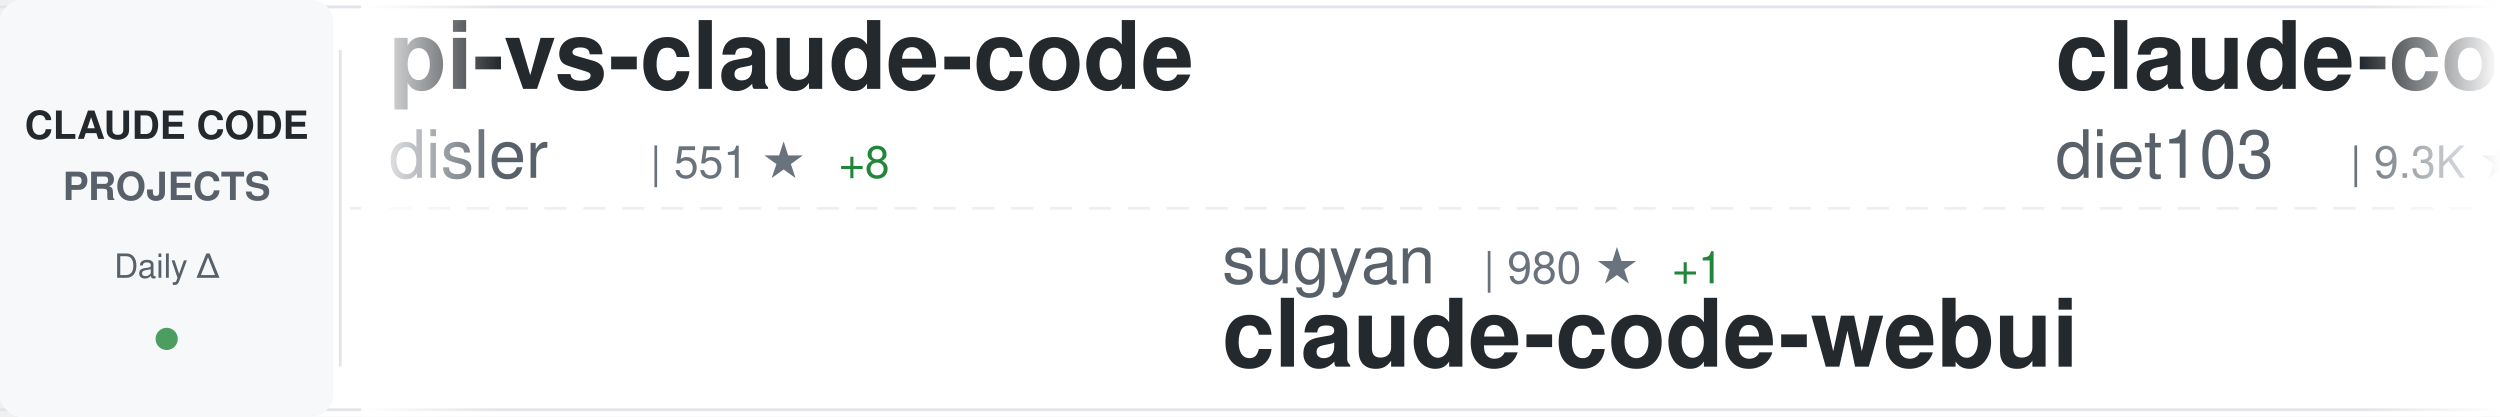
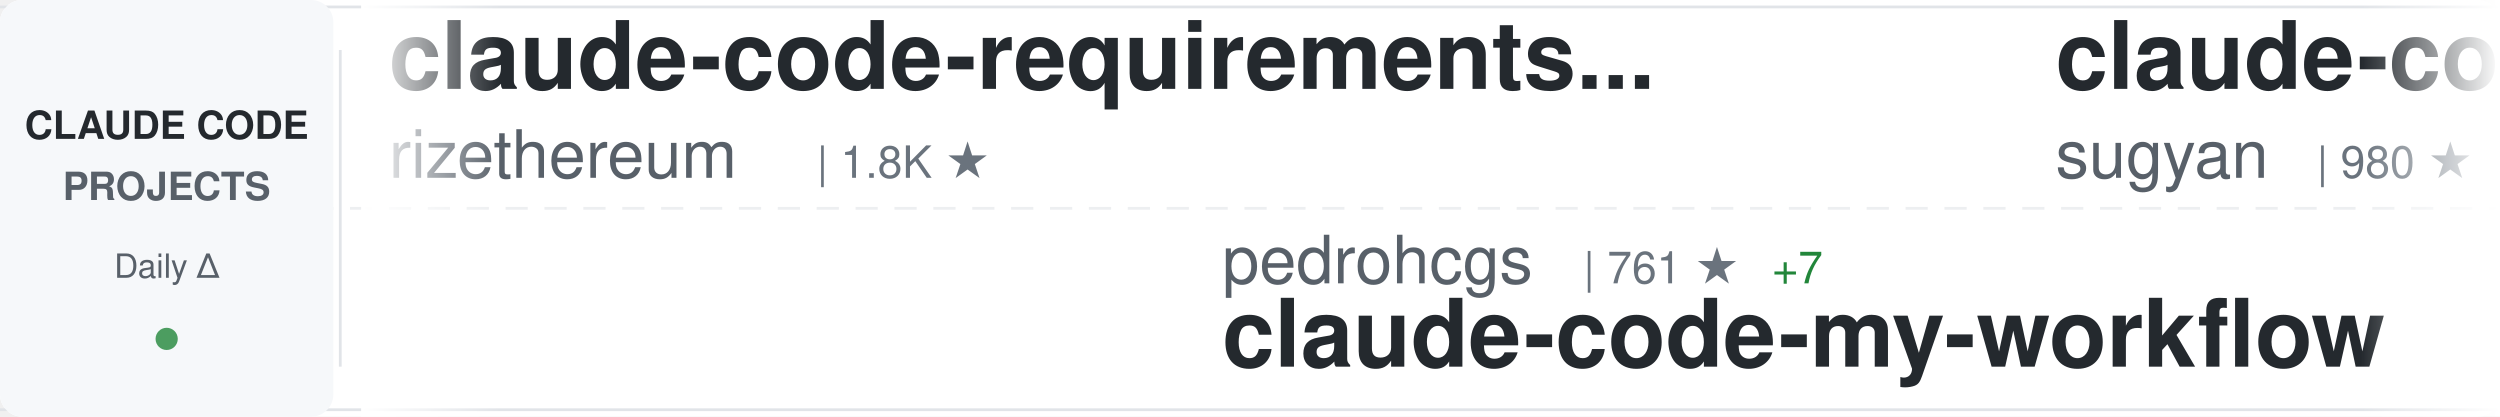
<svg xmlns="http://www.w3.org/2000/svg" width="900" height="150">
  <defs>
    <linearGradient id="awesomeLeftFade" x1="0%" y1="0%" x2="100%" y2="0%">
      <stop offset="0%" style="stop-color:#ffffff;stop-opacity:1" />
      <stop offset="100%" style="stop-color:#ffffff;stop-opacity:0" />
    </linearGradient>
    <linearGradient id="awesomeRightFade" x1="0%" y1="0%" x2="100%" y2="0%">
      <stop offset="0%" style="stop-color:#ffffff;stop-opacity:0" />
      <stop offset="100%" style="stop-color:#ffffff;stop-opacity:1" />
    </linearGradient>
  </defs>
  <rect width="900" height="150" fill="#ffffff" rx="8" />
  <rect x="0" y="2" width="900" height="1" fill="#e1e4e8" />
  <rect x="0" y="147" width="900" height="1" fill="#e1e4e8" />
  <line x1="0" y1="75" x2="900" y2="75" stroke="#e1e4e8" stroke-width="1" stroke-dasharray="8 6" opacity="0.6" />
  <rect x="0" y="0" width="120" height="150" fill="#f6f8fa" rx="8" />
  <text x="60" y="50" font-family="-apple-system, BlinkMacSystemFont, 'Segoe UI', Helvetica, Arial, sans-serif" font-size="14" font-weight="600" fill="#24292e" text-anchor="middle">CLAUDE CODE</text>
  <text x="60" y="72" font-family="-apple-system, BlinkMacSystemFont, 'Segoe UI', Helvetica, Arial, sans-serif" font-size="14" font-weight="600" fill="#586069" text-anchor="middle">PROJECTS</text>
  <text x="60" y="100" font-family="-apple-system, BlinkMacSystemFont, 'Segoe UI', Helvetica, Arial, sans-serif" font-size="12" font-weight="500" fill="#586069" text-anchor="middle">Daily Δ</text>
  <circle cx="60" cy="122" r="4" fill="#22863a" opacity="0.8" />
  <rect x="122" y="18" width="1" height="114" fill="#e1e4e8" />
  <clipPath id="awesomeTickerClip">
    <rect x="130" y="0" width="770" height="150" />
  </clipPath>
  <g clip-path="url(#awesomeTickerClip)">
    <g id="awesomeTickerItems">
      <animateTransform attributeName="transform" attributeType="XML" type="translate" from="0 0" to="-3000 0" dur="54s" repeatCount="indefinite" />
      <g transform="translate(0, 0)">
-         <text x="140" y="32" font-family="-apple-system, BlinkMacSystemFont, 'Segoe UI', Helvetica, Arial, sans-serif" font-size="34" font-weight="600" fill="#24292e">pi-vs-claude-code</text>
-         <text x="140" y="64" font-family="-apple-system, BlinkMacSystemFont, 'Segoe UI', Helvetica, Arial, sans-serif" font-size="24" font-weight="400" fill="#586069">disler</text>
-         <text x="234" y="64" font-family="-apple-system, BlinkMacSystemFont, 'Segoe UI', Helvetica, Arial, sans-serif" font-size="16" font-weight="500" fill="#6a737d">| 551 ★</text>
-         <text x="302" y="64" font-family="-apple-system, BlinkMacSystemFont, 'Segoe UI', Helvetica, Arial, sans-serif" font-size="16" font-weight="500" fill="#22863a"> +8</text>
+         <text x="140" y="32" font-family="-apple-system, BlinkMacSystemFont, 'Segoe UI', Helvetica, Arial, sans-serif" font-size="34" font-weight="600" fill="#24292e">claude-code-requirements...</text>
+         <text x="140" y="64" font-family="-apple-system, BlinkMacSystemFont, 'Segoe UI', Helvetica, Arial, sans-serif" font-size="24" font-weight="400" fill="#586069">rizethereum</text>
+         <text x="294" y="64" font-family="-apple-system, BlinkMacSystemFont, 'Segoe UI', Helvetica, Arial, sans-serif" font-size="16" font-weight="500" fill="#6a737d">| 1.8K ★</text>
      </g>
      <g transform="translate(300, 0)">
-         <text x="140" y="102" font-family="-apple-system, BlinkMacSystemFont, 'Segoe UI', Helvetica, Arial, sans-serif" font-size="24" font-weight="400" fill="#586069">sugyan</text>
-         <text x="234" y="102" font-family="-apple-system, BlinkMacSystemFont, 'Segoe UI', Helvetica, Arial, sans-serif" font-size="16" font-weight="500" fill="#6a737d">| 980 ★</text>
-         <text x="302" y="102" font-family="-apple-system, BlinkMacSystemFont, 'Segoe UI', Helvetica, Arial, sans-serif" font-size="16" font-weight="500" fill="#22863a"> +1</text>
-         <text x="140" y="132" font-family="-apple-system, BlinkMacSystemFont, 'Segoe UI', Helvetica, Arial, sans-serif" font-size="34" font-weight="600" fill="#24292e">claude-code-webui</text>
+         <text x="140" y="102" font-family="-apple-system, BlinkMacSystemFont, 'Segoe UI', Helvetica, Arial, sans-serif" font-size="24" font-weight="400" fill="#586069">pedrohcgs</text>
+         <text x="270" y="102" font-family="-apple-system, BlinkMacSystemFont, 'Segoe UI', Helvetica, Arial, sans-serif" font-size="16" font-weight="500" fill="#6a737d">| 761 ★</text>
+         <text x="338" y="102" font-family="-apple-system, BlinkMacSystemFont, 'Segoe UI', Helvetica, Arial, sans-serif" font-size="16" font-weight="500" fill="#22863a"> +7</text>
+         <text x="140" y="132" font-family="-apple-system, BlinkMacSystemFont, 'Segoe UI', Helvetica, Arial, sans-serif" font-size="34" font-weight="600" fill="#24292e">claude-code-my-workflow</text>
      </g>
      <g transform="translate(600, 0)">
-         <text x="140" y="32" font-family="-apple-system, BlinkMacSystemFont, 'Segoe UI', Helvetica, Arial, sans-serif" font-size="34" font-weight="600" fill="#24292e">claude-code-infrastructu...</text>
-         <text x="140" y="64" font-family="-apple-system, BlinkMacSystemFont, 'Segoe UI', Helvetica, Arial, sans-serif" font-size="24" font-weight="400" fill="#586069">diet103</text>
-         <text x="246" y="64" font-family="-apple-system, BlinkMacSystemFont, 'Segoe UI', Helvetica, Arial, sans-serif" font-size="16" font-weight="500" fill="#6a737d">| 9.3K ★</text>
-         <text x="323" y="64" font-family="-apple-system, BlinkMacSystemFont, 'Segoe UI', Helvetica, Arial, sans-serif" font-size="16" font-weight="500" fill="#22863a"> +9</text>
+         <text x="140" y="32" font-family="-apple-system, BlinkMacSystemFont, 'Segoe UI', Helvetica, Arial, sans-serif" font-size="34" font-weight="600" fill="#24292e">claude-code-webui</text>
+         <text x="140" y="64" font-family="-apple-system, BlinkMacSystemFont, 'Segoe UI', Helvetica, Arial, sans-serif" font-size="24" font-weight="400" fill="#586069">sugyan</text>
+         <text x="234" y="64" font-family="-apple-system, BlinkMacSystemFont, 'Segoe UI', Helvetica, Arial, sans-serif" font-size="16" font-weight="500" fill="#6a737d">| 980 ★</text>
      </g>
      <g transform="translate(900, 0)">
-         <text x="140" y="102" font-family="-apple-system, BlinkMacSystemFont, 'Segoe UI', Helvetica, Arial, sans-serif" font-size="24" font-weight="400" fill="#586069">ComposioHQ</text>
-         <text x="282" y="102" font-family="-apple-system, BlinkMacSystemFont, 'Segoe UI', Helvetica, Arial, sans-serif" font-size="16" font-weight="500" fill="#6a737d">| 47.8K ★</text>
-         <text x="368" y="102" font-family="-apple-system, BlinkMacSystemFont, 'Segoe UI', Helvetica, Arial, sans-serif" font-size="16" font-weight="500" fill="#22863a"> +315</text>
-         <text x="140" y="132" font-family="-apple-system, BlinkMacSystemFont, 'Segoe UI', Helvetica, Arial, sans-serif" font-size="34" font-weight="600" fill="#24292e">awesome-claude-skills</text>
+         <text x="140" y="102" font-family="-apple-system, BlinkMacSystemFont, 'Segoe UI', Helvetica, Arial, sans-serif" font-size="24" font-weight="400" fill="#586069">steipete</text>
+         <text x="258" y="102" font-family="-apple-system, BlinkMacSystemFont, 'Segoe UI', Helvetica, Arial, sans-serif" font-size="16" font-weight="500" fill="#6a737d">| 1.2K ★</text>
+         <text x="335" y="102" font-family="-apple-system, BlinkMacSystemFont, 'Segoe UI', Helvetica, Arial, sans-serif" font-size="16" font-weight="500" fill="#22863a"> +2</text>
+         <text x="140" y="132" font-family="-apple-system, BlinkMacSystemFont, 'Segoe UI', Helvetica, Arial, sans-serif" font-size="34" font-weight="600" fill="#24292e">claude-code-mcp</text>
      </g>
      <g transform="translate(1200, 0)">
-         <text x="140" y="32" font-family="-apple-system, BlinkMacSystemFont, 'Segoe UI', Helvetica, Arial, sans-serif" font-size="34" font-weight="600" fill="#24292e">Claudable</text>
-         <text x="140" y="64" font-family="-apple-system, BlinkMacSystemFont, 'Segoe UI', Helvetica, Arial, sans-serif" font-size="24" font-weight="400" fill="#586069">opactorai</text>
-         <text x="270" y="64" font-family="-apple-system, BlinkMacSystemFont, 'Segoe UI', Helvetica, Arial, sans-serif" font-size="16" font-weight="500" fill="#6a737d">| 3.8K ★</text>
-         <text x="347" y="64" font-family="-apple-system, BlinkMacSystemFont, 'Segoe UI', Helvetica, Arial, sans-serif" font-size="16" font-weight="500" fill="#22863a"> +5</text>
+         <text x="140" y="32" font-family="-apple-system, BlinkMacSystemFont, 'Segoe UI', Helvetica, Arial, sans-serif" font-size="34" font-weight="600" fill="#24292e">claude-task-master</text>
+         <text x="140" y="64" font-family="-apple-system, BlinkMacSystemFont, 'Segoe UI', Helvetica, Arial, sans-serif" font-size="24" font-weight="400" fill="#586069">eyaltoledano</text>
+         <text x="306" y="64" font-family="-apple-system, BlinkMacSystemFont, 'Segoe UI', Helvetica, Arial, sans-serif" font-size="16" font-weight="500" fill="#6a737d">| 26.2K ★</text>
+         <text x="392" y="64" font-family="-apple-system, BlinkMacSystemFont, 'Segoe UI', Helvetica, Arial, sans-serif" font-size="16" font-weight="500" fill="#22863a"> +35</text>
      </g>
      <g transform="translate(1500, 0)">
-         <text x="140" y="102" font-family="-apple-system, BlinkMacSystemFont, 'Segoe UI', Helvetica, Arial, sans-serif" font-size="24" font-weight="400" fill="#586069">code-yeongyu</text>
-         <text x="306" y="102" font-family="-apple-system, BlinkMacSystemFont, 'Segoe UI', Helvetica, Arial, sans-serif" font-size="16" font-weight="500" fill="#6a737d">| 43.4K ★</text>
-         <text x="392" y="102" font-family="-apple-system, BlinkMacSystemFont, 'Segoe UI', Helvetica, Arial, sans-serif" font-size="16" font-weight="500" fill="#22863a"> +385</text>
-         <text x="140" y="132" font-family="-apple-system, BlinkMacSystemFont, 'Segoe UI', Helvetica, Arial, sans-serif" font-size="34" font-weight="600" fill="#24292e">oh-my-openagent</text>
+         <text x="140" y="102" font-family="-apple-system, BlinkMacSystemFont, 'Segoe UI', Helvetica, Arial, sans-serif" font-size="24" font-weight="400" fill="#586069">rohitg00</text>
+         <text x="258" y="102" font-family="-apple-system, BlinkMacSystemFont, 'Segoe UI', Helvetica, Arial, sans-serif" font-size="16" font-weight="500" fill="#6a737d">| 904 ★</text>
+         <text x="326" y="102" font-family="-apple-system, BlinkMacSystemFont, 'Segoe UI', Helvetica, Arial, sans-serif" font-size="16" font-weight="500" fill="#22863a"> +8</text>
+         <text x="140" y="132" font-family="-apple-system, BlinkMacSystemFont, 'Segoe UI', Helvetica, Arial, sans-serif" font-size="34" font-weight="600" fill="#24292e">awesome-claude-code-tool...</text>
      </g>
      <g transform="translate(1800, 0)">
-         <text x="140" y="32" font-family="-apple-system, BlinkMacSystemFont, 'Segoe UI', Helvetica, Arial, sans-serif" font-size="34" font-weight="600" fill="#24292e">claude-code-best-practic...</text>
-         <text x="140" y="64" font-family="-apple-system, BlinkMacSystemFont, 'Segoe UI', Helvetica, Arial, sans-serif" font-size="24" font-weight="400" fill="#586069">shanraisshan</text>
-         <text x="306" y="64" font-family="-apple-system, BlinkMacSystemFont, 'Segoe UI', Helvetica, Arial, sans-serif" font-size="16" font-weight="500" fill="#6a737d">| 21.9K ★</text>
-         <text x="392" y="64" font-family="-apple-system, BlinkMacSystemFont, 'Segoe UI', Helvetica, Arial, sans-serif" font-size="16" font-weight="500" fill="#22863a"> +435</text>
+         <text x="140" y="32" font-family="-apple-system, BlinkMacSystemFont, 'Segoe UI', Helvetica, Arial, sans-serif" font-size="34" font-weight="600" fill="#24292e">Auto-claude-code-researc...</text>
+         <text x="140" y="64" font-family="-apple-system, BlinkMacSystemFont, 'Segoe UI', Helvetica, Arial, sans-serif" font-size="24" font-weight="400" fill="#586069">wanshuiyin</text>
+         <text x="282" y="64" font-family="-apple-system, BlinkMacSystemFont, 'Segoe UI', Helvetica, Arial, sans-serif" font-size="16" font-weight="500" fill="#6a737d">| 4.1K ★</text>
+         <text x="359" y="64" font-family="-apple-system, BlinkMacSystemFont, 'Segoe UI', Helvetica, Arial, sans-serif" font-size="16" font-weight="500" fill="#22863a"> +263</text>
      </g>
      <g transform="translate(2100, 0)">
-         <text x="140" y="102" font-family="-apple-system, BlinkMacSystemFont, 'Segoe UI', Helvetica, Arial, sans-serif" font-size="24" font-weight="400" fill="#586069">rizethereum</text>
-         <text x="294" y="102" font-family="-apple-system, BlinkMacSystemFont, 'Segoe UI', Helvetica, Arial, sans-serif" font-size="16" font-weight="500" fill="#6a737d">| 1.8K ★</text>
-         <text x="140" y="132" font-family="-apple-system, BlinkMacSystemFont, 'Segoe UI', Helvetica, Arial, sans-serif" font-size="34" font-weight="600" fill="#24292e">claude-code-requirements...</text>
+         <text x="140" y="102" font-family="-apple-system, BlinkMacSystemFont, 'Segoe UI', Helvetica, Arial, sans-serif" font-size="24" font-weight="400" fill="#586069">FlorianBruniaux</text>
+         <text x="342" y="102" font-family="-apple-system, BlinkMacSystemFont, 'Segoe UI', Helvetica, Arial, sans-serif" font-size="16" font-weight="500" fill="#6a737d">| 2.3K ★</text>
+         <text x="419" y="102" font-family="-apple-system, BlinkMacSystemFont, 'Segoe UI', Helvetica, Arial, sans-serif" font-size="16" font-weight="500" fill="#22863a"> +51</text>
+         <text x="140" y="132" font-family="-apple-system, BlinkMacSystemFont, 'Segoe UI', Helvetica, Arial, sans-serif" font-size="34" font-weight="600" fill="#24292e">claude-code-ultimate-gui...</text>
      </g>
      <g transform="translate(2400, 0)">
-         <text x="140" y="32" font-family="-apple-system, BlinkMacSystemFont, 'Segoe UI', Helvetica, Arial, sans-serif" font-size="34" font-weight="600" fill="#24292e">opcode</text>
-         <text x="140" y="64" font-family="-apple-system, BlinkMacSystemFont, 'Segoe UI', Helvetica, Arial, sans-serif" font-size="24" font-weight="400" fill="#586069">winfunc</text>
-         <text x="246" y="64" font-family="-apple-system, BlinkMacSystemFont, 'Segoe UI', Helvetica, Arial, sans-serif" font-size="16" font-weight="500" fill="#6a737d">| 21.1K ★</text>
-         <text x="332" y="64" font-family="-apple-system, BlinkMacSystemFont, 'Segoe UI', Helvetica, Arial, sans-serif" font-size="16" font-weight="500" fill="#22863a"> +17</text>
+         <text x="140" y="32" font-family="-apple-system, BlinkMacSystemFont, 'Segoe UI', Helvetica, Arial, sans-serif" font-size="34" font-weight="600" fill="#24292e">claudecodeui</text>
+         <text x="140" y="64" font-family="-apple-system, BlinkMacSystemFont, 'Segoe UI', Helvetica, Arial, sans-serif" font-size="24" font-weight="400" fill="#586069">siteboon</text>
+         <text x="258" y="64" font-family="-apple-system, BlinkMacSystemFont, 'Segoe UI', Helvetica, Arial, sans-serif" font-size="16" font-weight="500" fill="#6a737d">| 8.9K ★</text>
+         <text x="335" y="64" font-family="-apple-system, BlinkMacSystemFont, 'Segoe UI', Helvetica, Arial, sans-serif" font-size="16" font-weight="500" fill="#22863a"> +67</text>
      </g>
      <g transform="translate(2700, 0)">
-         <text x="140" y="102" font-family="-apple-system, BlinkMacSystemFont, 'Segoe UI', Helvetica, Arial, sans-serif" font-size="24" font-weight="400" fill="#586069">eyaltoledano</text>
-         <text x="306" y="102" font-family="-apple-system, BlinkMacSystemFont, 'Segoe UI', Helvetica, Arial, sans-serif" font-size="16" font-weight="500" fill="#6a737d">| 26.2K ★</text>
-         <text x="392" y="102" font-family="-apple-system, BlinkMacSystemFont, 'Segoe UI', Helvetica, Arial, sans-serif" font-size="16" font-weight="500" fill="#22863a"> +34</text>
-         <text x="140" y="132" font-family="-apple-system, BlinkMacSystemFont, 'Segoe UI', Helvetica, Arial, sans-serif" font-size="34" font-weight="600" fill="#24292e">claude-task-master</text>
+         <text x="140" y="102" font-family="-apple-system, BlinkMacSystemFont, 'Segoe UI', Helvetica, Arial, sans-serif" font-size="24" font-weight="400" fill="#586069">anthropics</text>
+         <text x="282" y="102" font-family="-apple-system, BlinkMacSystemFont, 'Segoe UI', Helvetica, Arial, sans-serif" font-size="16" font-weight="500" fill="#6a737d">| 82.7K ★</text>
+         <text x="368" y="102" font-family="-apple-system, BlinkMacSystemFont, 'Segoe UI', Helvetica, Arial, sans-serif" font-size="16" font-weight="500" fill="#22863a"> +552</text>
+         <text x="140" y="132" font-family="-apple-system, BlinkMacSystemFont, 'Segoe UI', Helvetica, Arial, sans-serif" font-size="34" font-weight="600" fill="#24292e">claude-code</text>
      </g>
      <g transform="translate(3000, 0)">
-         <text x="140" y="32" font-family="-apple-system, BlinkMacSystemFont, 'Segoe UI', Helvetica, Arial, sans-serif" font-size="34" font-weight="600" fill="#24292e">pi-vs-claude-code</text>
-         <text x="140" y="64" font-family="-apple-system, BlinkMacSystemFont, 'Segoe UI', Helvetica, Arial, sans-serif" font-size="24" font-weight="400" fill="#586069">disler</text>
-         <text x="234" y="64" font-family="-apple-system, BlinkMacSystemFont, 'Segoe UI', Helvetica, Arial, sans-serif" font-size="16" font-weight="500" fill="#6a737d">| 551 ★</text>
-         <text x="302" y="64" font-family="-apple-system, BlinkMacSystemFont, 'Segoe UI', Helvetica, Arial, sans-serif" font-size="16" font-weight="500" fill="#22863a"> +8</text>
+         <text x="140" y="32" font-family="-apple-system, BlinkMacSystemFont, 'Segoe UI', Helvetica, Arial, sans-serif" font-size="34" font-weight="600" fill="#24292e">claude-code-requirements...</text>
+         <text x="140" y="64" font-family="-apple-system, BlinkMacSystemFont, 'Segoe UI', Helvetica, Arial, sans-serif" font-size="24" font-weight="400" fill="#586069">rizethereum</text>
+         <text x="294" y="64" font-family="-apple-system, BlinkMacSystemFont, 'Segoe UI', Helvetica, Arial, sans-serif" font-size="16" font-weight="500" fill="#6a737d">| 1.8K ★</text>
      </g>
      <g transform="translate(3300, 0)">
-         <text x="140" y="102" font-family="-apple-system, BlinkMacSystemFont, 'Segoe UI', Helvetica, Arial, sans-serif" font-size="24" font-weight="400" fill="#586069">sugyan</text>
-         <text x="234" y="102" font-family="-apple-system, BlinkMacSystemFont, 'Segoe UI', Helvetica, Arial, sans-serif" font-size="16" font-weight="500" fill="#6a737d">| 980 ★</text>
-         <text x="302" y="102" font-family="-apple-system, BlinkMacSystemFont, 'Segoe UI', Helvetica, Arial, sans-serif" font-size="16" font-weight="500" fill="#22863a"> +1</text>
-         <text x="140" y="132" font-family="-apple-system, BlinkMacSystemFont, 'Segoe UI', Helvetica, Arial, sans-serif" font-size="34" font-weight="600" fill="#24292e">claude-code-webui</text>
+         <text x="140" y="102" font-family="-apple-system, BlinkMacSystemFont, 'Segoe UI', Helvetica, Arial, sans-serif" font-size="24" font-weight="400" fill="#586069">pedrohcgs</text>
+         <text x="270" y="102" font-family="-apple-system, BlinkMacSystemFont, 'Segoe UI', Helvetica, Arial, sans-serif" font-size="16" font-weight="500" fill="#6a737d">| 761 ★</text>
+         <text x="338" y="102" font-family="-apple-system, BlinkMacSystemFont, 'Segoe UI', Helvetica, Arial, sans-serif" font-size="16" font-weight="500" fill="#22863a"> +7</text>
+         <text x="140" y="132" font-family="-apple-system, BlinkMacSystemFont, 'Segoe UI', Helvetica, Arial, sans-serif" font-size="34" font-weight="600" fill="#24292e">claude-code-my-workflow</text>
      </g>
      <g transform="translate(3600, 0)">
-         <text x="140" y="32" font-family="-apple-system, BlinkMacSystemFont, 'Segoe UI', Helvetica, Arial, sans-serif" font-size="34" font-weight="600" fill="#24292e">claude-code-infrastructu...</text>
-         <text x="140" y="64" font-family="-apple-system, BlinkMacSystemFont, 'Segoe UI', Helvetica, Arial, sans-serif" font-size="24" font-weight="400" fill="#586069">diet103</text>
-         <text x="246" y="64" font-family="-apple-system, BlinkMacSystemFont, 'Segoe UI', Helvetica, Arial, sans-serif" font-size="16" font-weight="500" fill="#6a737d">| 9.3K ★</text>
-         <text x="323" y="64" font-family="-apple-system, BlinkMacSystemFont, 'Segoe UI', Helvetica, Arial, sans-serif" font-size="16" font-weight="500" fill="#22863a"> +9</text>
+         <text x="140" y="32" font-family="-apple-system, BlinkMacSystemFont, 'Segoe UI', Helvetica, Arial, sans-serif" font-size="34" font-weight="600" fill="#24292e">claude-code-webui</text>
+         <text x="140" y="64" font-family="-apple-system, BlinkMacSystemFont, 'Segoe UI', Helvetica, Arial, sans-serif" font-size="24" font-weight="400" fill="#586069">sugyan</text>
+         <text x="234" y="64" font-family="-apple-system, BlinkMacSystemFont, 'Segoe UI', Helvetica, Arial, sans-serif" font-size="16" font-weight="500" fill="#6a737d">| 980 ★</text>
      </g>
      <g transform="translate(3900, 0)">
-         <text x="140" y="102" font-family="-apple-system, BlinkMacSystemFont, 'Segoe UI', Helvetica, Arial, sans-serif" font-size="24" font-weight="400" fill="#586069">ComposioHQ</text>
-         <text x="282" y="102" font-family="-apple-system, BlinkMacSystemFont, 'Segoe UI', Helvetica, Arial, sans-serif" font-size="16" font-weight="500" fill="#6a737d">| 47.8K ★</text>
-         <text x="368" y="102" font-family="-apple-system, BlinkMacSystemFont, 'Segoe UI', Helvetica, Arial, sans-serif" font-size="16" font-weight="500" fill="#22863a"> +315</text>
-         <text x="140" y="132" font-family="-apple-system, BlinkMacSystemFont, 'Segoe UI', Helvetica, Arial, sans-serif" font-size="34" font-weight="600" fill="#24292e">awesome-claude-skills</text>
+         <text x="140" y="102" font-family="-apple-system, BlinkMacSystemFont, 'Segoe UI', Helvetica, Arial, sans-serif" font-size="24" font-weight="400" fill="#586069">steipete</text>
+         <text x="258" y="102" font-family="-apple-system, BlinkMacSystemFont, 'Segoe UI', Helvetica, Arial, sans-serif" font-size="16" font-weight="500" fill="#6a737d">| 1.2K ★</text>
+         <text x="335" y="102" font-family="-apple-system, BlinkMacSystemFont, 'Segoe UI', Helvetica, Arial, sans-serif" font-size="16" font-weight="500" fill="#22863a"> +2</text>
+         <text x="140" y="132" font-family="-apple-system, BlinkMacSystemFont, 'Segoe UI', Helvetica, Arial, sans-serif" font-size="34" font-weight="600" fill="#24292e">claude-code-mcp</text>
      </g>
    </g>
  </g>
  <rect x="130" y="0" width="50" height="150" fill="url(#awesomeLeftFade)" />
  <rect x="850" y="0" width="50" height="150" fill="url(#awesomeRightFade)" />
</svg>
